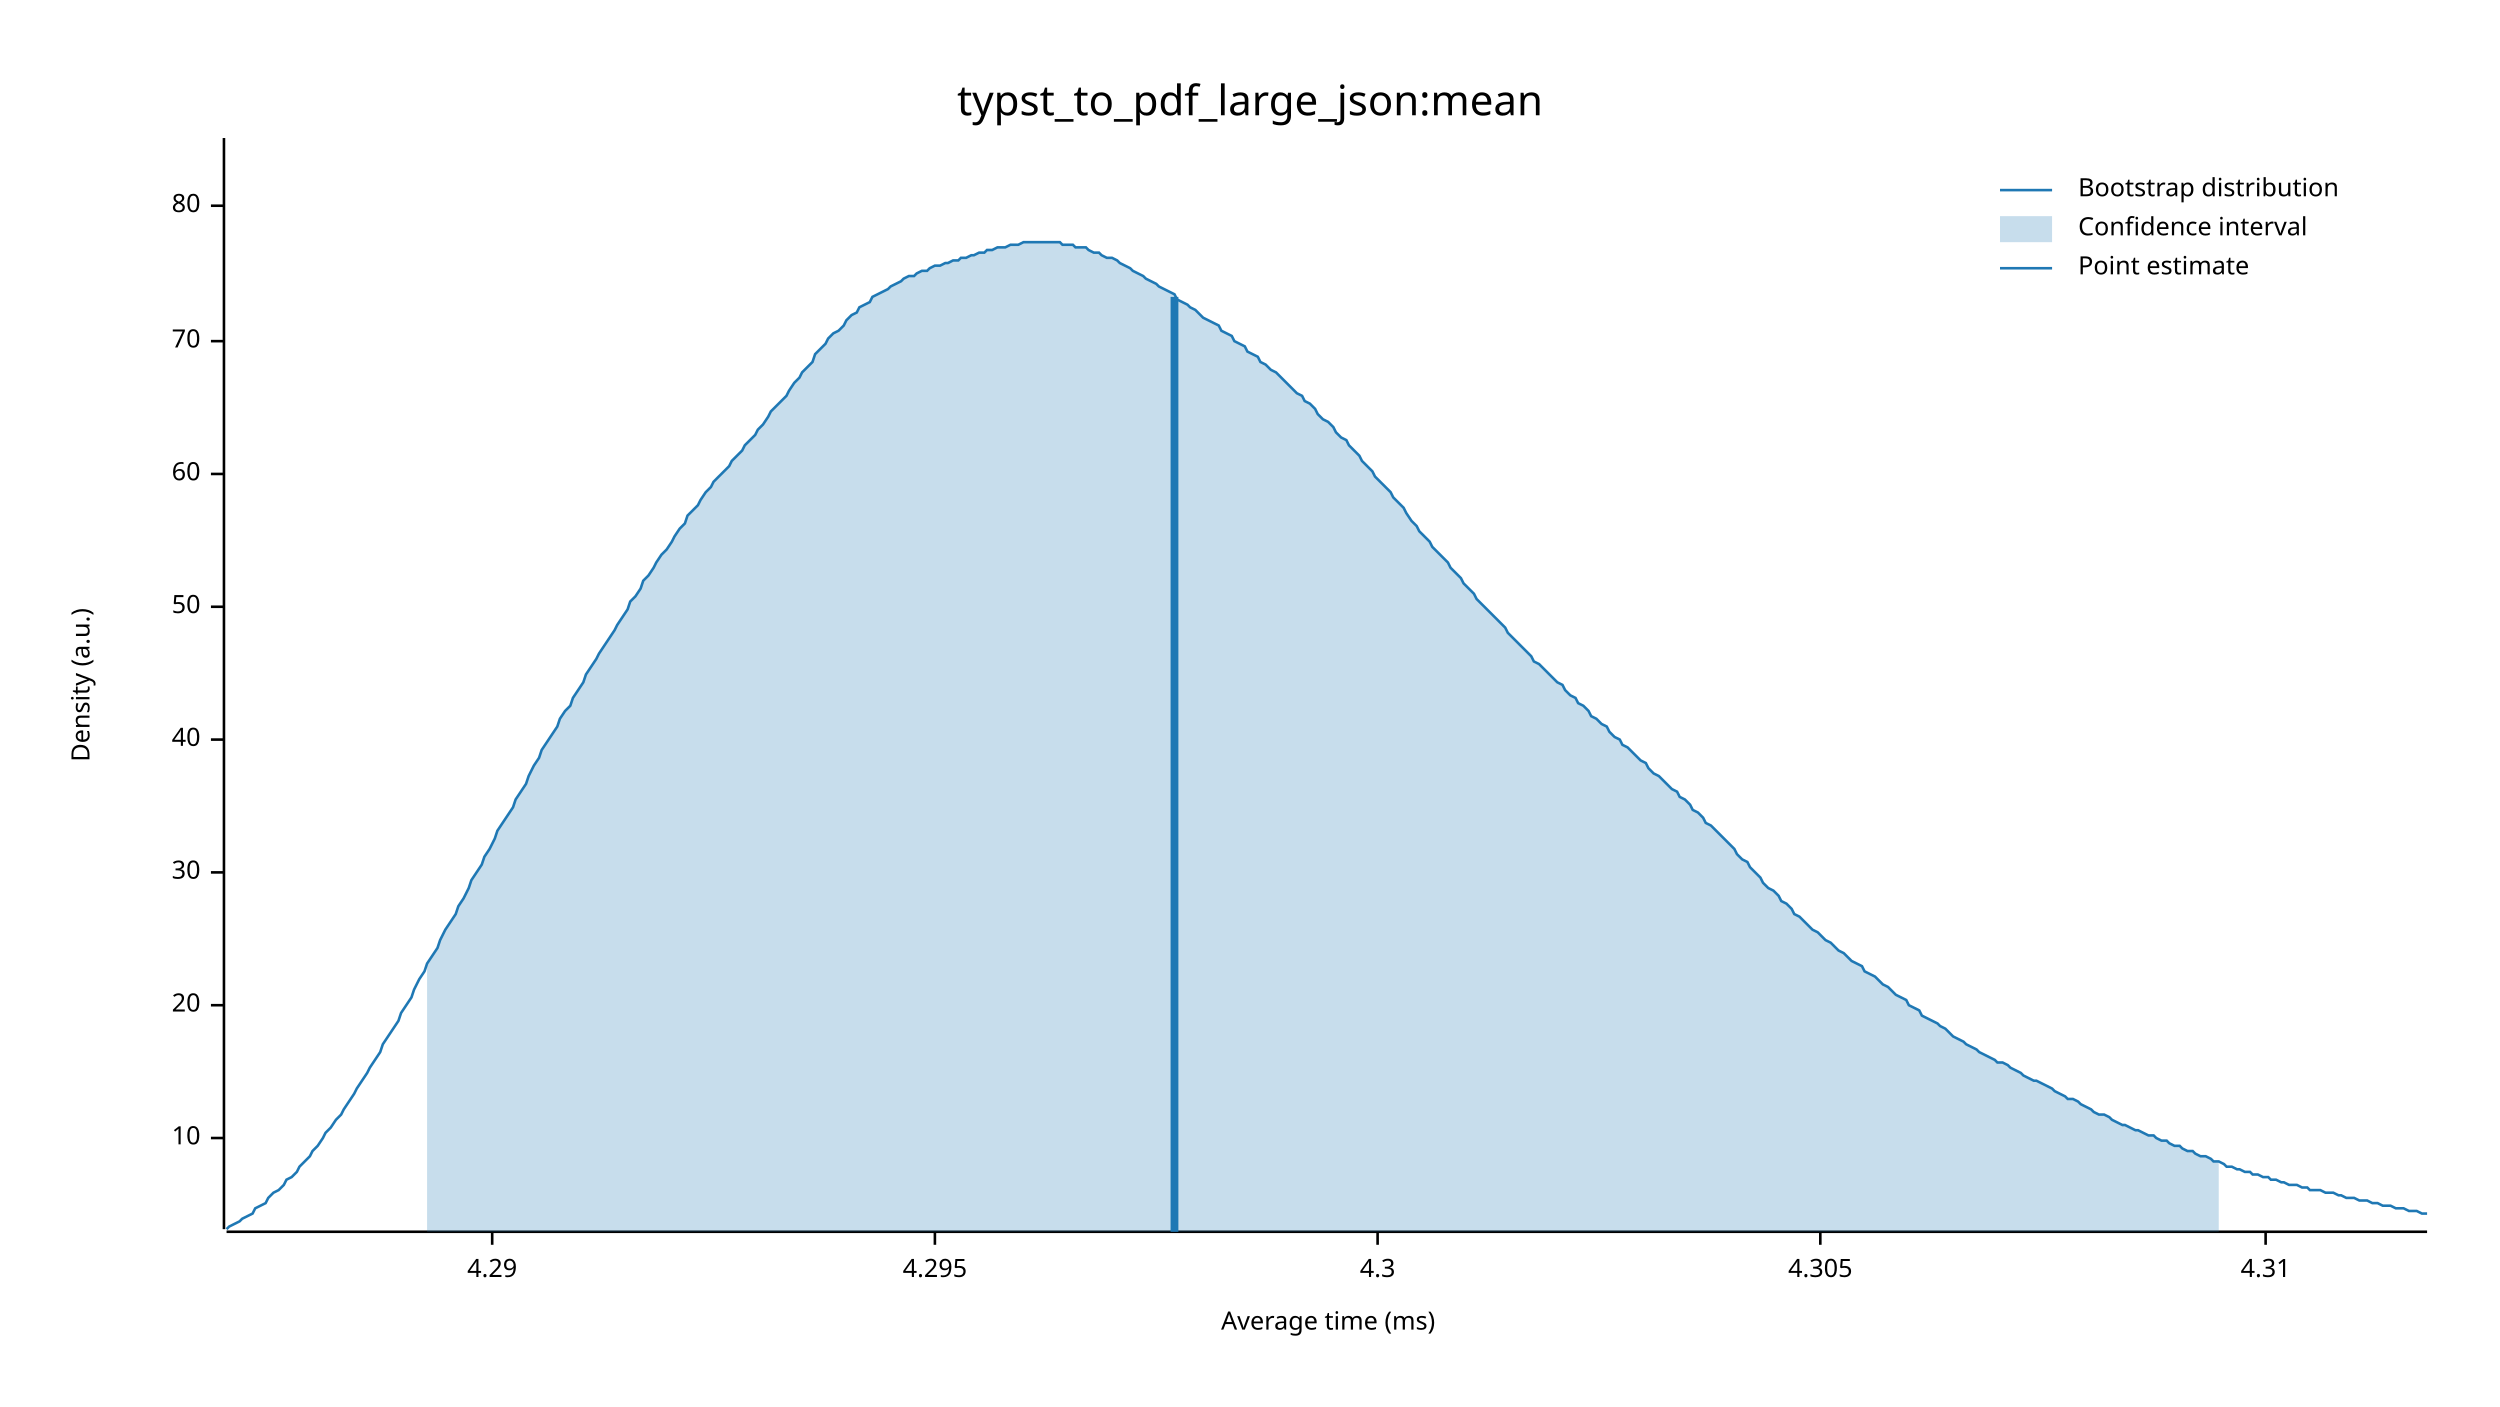
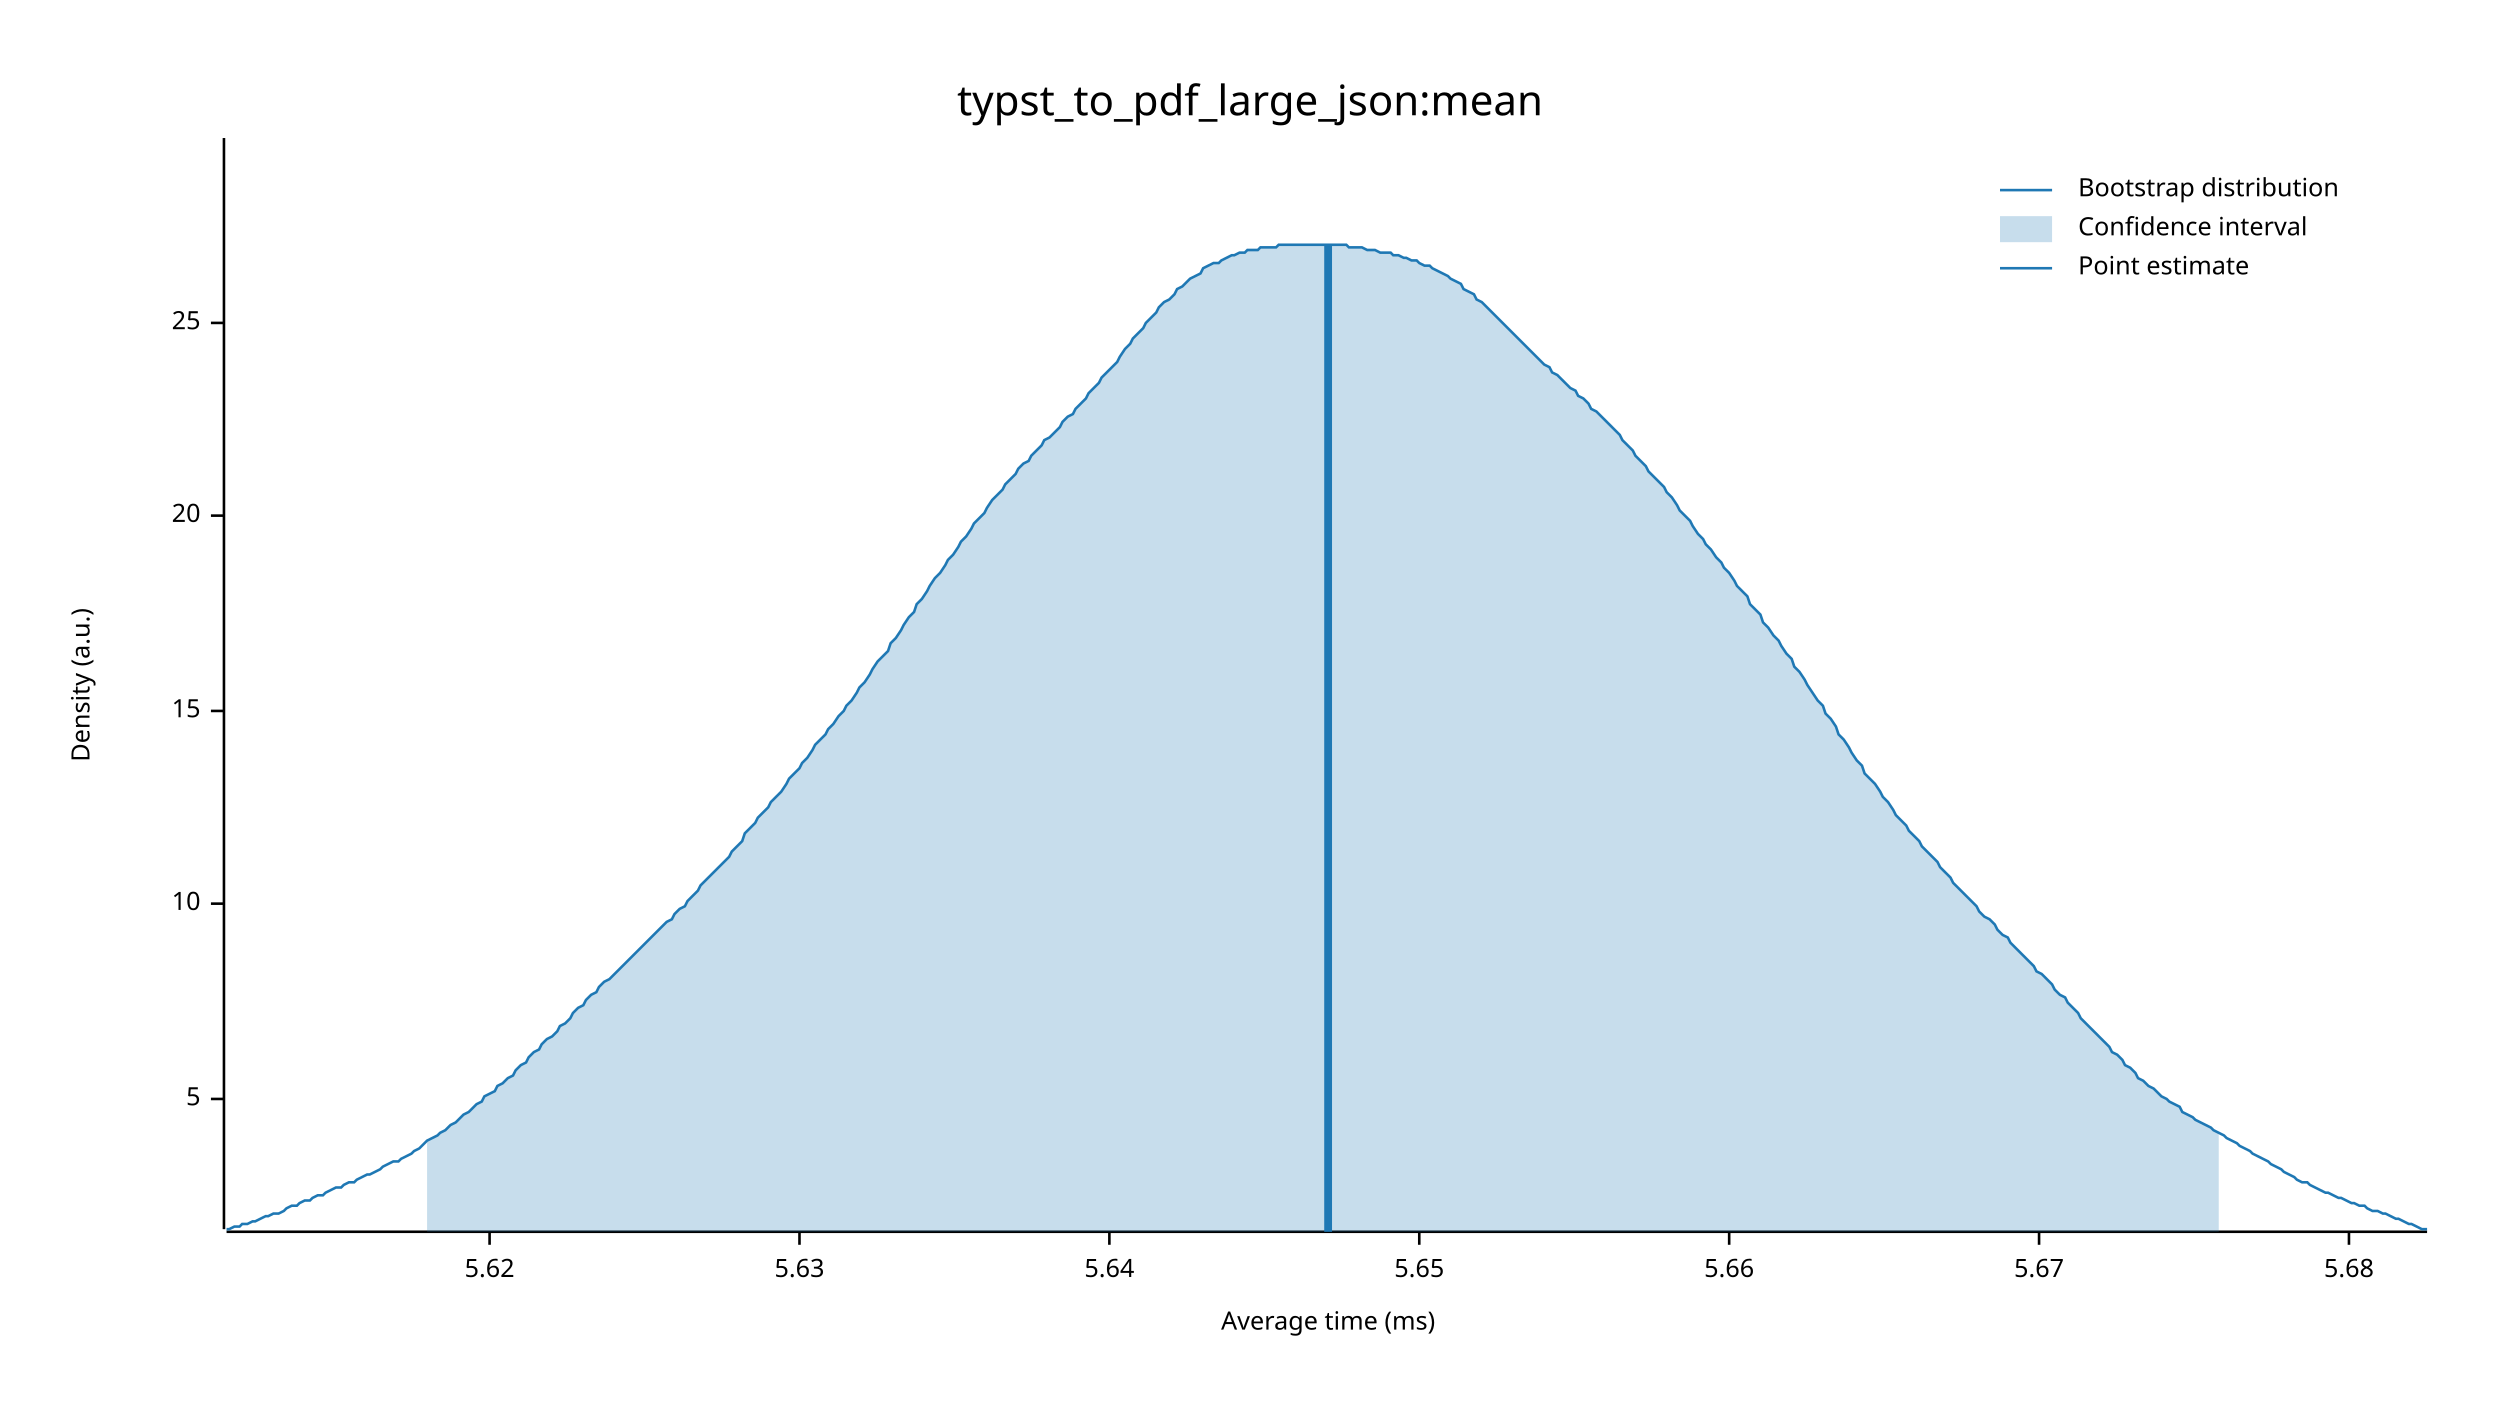
<svg xmlns="http://www.w3.org/2000/svg" width="960" height="540" viewBox="0 0 960 540">
  <text x="480" y="32" dy="0.76em" text-anchor="middle" font-family="sans-serif" font-size="16.129" opacity="1" fill="#000000">
typst_to_pdf_large_json:mean
</text>
  <text x="27" y="263" dy="0.76em" text-anchor="middle" font-family="sans-serif" font-size="9.677" opacity="1" fill="#000000" transform="rotate(270, 27, 263)">
Density (a.u.)
</text>
  <text x="510" y="513" dy="-0.5ex" text-anchor="middle" font-family="sans-serif" font-size="9.677" opacity="1" fill="#000000">
Average time (ms)
</text>
  <polyline fill="none" opacity="1" stroke="#000000" stroke-width="1" points="86,53 86,472 " />
-   <text x="77" y="437" dy="0.5ex" text-anchor="end" font-family="sans-serif" font-size="9.677" opacity="1" fill="#000000">
+   <text x="77" y="422" dy="0.5ex" text-anchor="end" font-family="sans-serif" font-size="9.677" opacity="1" fill="#000000">
+ 5
+ </text>
+   <polyline fill="none" opacity="1" stroke="#000000" stroke-width="1" points="81,422 86,422 " />
+   <text x="77" y="347" dy="0.5ex" text-anchor="end" font-family="sans-serif" font-size="9.677" opacity="1" fill="#000000">
10
</text>
-   <polyline fill="none" opacity="1" stroke="#000000" stroke-width="1" points="81,437 86,437 " />
-   <text x="77" y="386" dy="0.5ex" text-anchor="end" font-family="sans-serif" font-size="9.677" opacity="1" fill="#000000">
+   <polyline fill="none" opacity="1" stroke="#000000" stroke-width="1" points="81,347 86,347 " />
+   <text x="77" y="273" dy="0.5ex" text-anchor="end" font-family="sans-serif" font-size="9.677" opacity="1" fill="#000000">
+ 15
+ </text>
+   <polyline fill="none" opacity="1" stroke="#000000" stroke-width="1" points="81,273 86,273 " />
+   <text x="77" y="198" dy="0.5ex" text-anchor="end" font-family="sans-serif" font-size="9.677" opacity="1" fill="#000000">
20
</text>
-   <polyline fill="none" opacity="1" stroke="#000000" stroke-width="1" points="81,386 86,386 " />
-   <text x="77" y="335" dy="0.5ex" text-anchor="end" font-family="sans-serif" font-size="9.677" opacity="1" fill="#000000">
- 30
+   <polyline fill="none" opacity="1" stroke="#000000" stroke-width="1" points="81,198 86,198 " />
+   <text x="77" y="124" dy="0.5ex" text-anchor="end" font-family="sans-serif" font-size="9.677" opacity="1" fill="#000000">
+ 25
</text>
-   <polyline fill="none" opacity="1" stroke="#000000" stroke-width="1" points="81,335 86,335 " />
-   <text x="77" y="284" dy="0.5ex" text-anchor="end" font-family="sans-serif" font-size="9.677" opacity="1" fill="#000000">
- 40
+   <polyline fill="none" opacity="1" stroke="#000000" stroke-width="1" points="81,124 86,124 " />
+   <polyline fill="none" opacity="1" stroke="#000000" stroke-width="1" points="87,473 932,473 " />
+   <text x="188" y="483" dy="0.76em" text-anchor="middle" font-family="sans-serif" font-size="9.677" opacity="1" fill="#000000">
+ 5.62
</text>
-   <polyline fill="none" opacity="1" stroke="#000000" stroke-width="1" points="81,284 86,284 " />
-   <text x="77" y="233" dy="0.5ex" text-anchor="end" font-family="sans-serif" font-size="9.677" opacity="1" fill="#000000">
- 50
+   <polyline fill="none" opacity="1" stroke="#000000" stroke-width="1" points="188,473 188,478 " />
+   <text x="307" y="483" dy="0.76em" text-anchor="middle" font-family="sans-serif" font-size="9.677" opacity="1" fill="#000000">
+ 5.63
</text>
-   <polyline fill="none" opacity="1" stroke="#000000" stroke-width="1" points="81,233 86,233 " />
-   <text x="77" y="182" dy="0.5ex" text-anchor="end" font-family="sans-serif" font-size="9.677" opacity="1" fill="#000000">
- 60
+   <polyline fill="none" opacity="1" stroke="#000000" stroke-width="1" points="307,473 307,478 " />
+   <text x="426" y="483" dy="0.76em" text-anchor="middle" font-family="sans-serif" font-size="9.677" opacity="1" fill="#000000">
+ 5.64
</text>
-   <polyline fill="none" opacity="1" stroke="#000000" stroke-width="1" points="81,182 86,182 " />
-   <text x="77" y="131" dy="0.5ex" text-anchor="end" font-family="sans-serif" font-size="9.677" opacity="1" fill="#000000">
- 70
+   <polyline fill="none" opacity="1" stroke="#000000" stroke-width="1" points="426,473 426,478 " />
+   <text x="545" y="483" dy="0.76em" text-anchor="middle" font-family="sans-serif" font-size="9.677" opacity="1" fill="#000000">
+ 5.65
</text>
-   <polyline fill="none" opacity="1" stroke="#000000" stroke-width="1" points="81,131 86,131 " />
-   <text x="77" y="79" dy="0.5ex" text-anchor="end" font-family="sans-serif" font-size="9.677" opacity="1" fill="#000000">
- 80
+   <polyline fill="none" opacity="1" stroke="#000000" stroke-width="1" points="545,473 545,478 " />
+   <text x="664" y="483" dy="0.76em" text-anchor="middle" font-family="sans-serif" font-size="9.677" opacity="1" fill="#000000">
+ 5.66
</text>
-   <polyline fill="none" opacity="1" stroke="#000000" stroke-width="1" points="81,79 86,79 " />
-   <polyline fill="none" opacity="1" stroke="#000000" stroke-width="1" points="87,473 932,473 " />
-   <text x="189" y="483" dy="0.76em" text-anchor="middle" font-family="sans-serif" font-size="9.677" opacity="1" fill="#000000">
- 4.29
+   <polyline fill="none" opacity="1" stroke="#000000" stroke-width="1" points="664,473 664,478 " />
+   <text x="783" y="483" dy="0.76em" text-anchor="middle" font-family="sans-serif" font-size="9.677" opacity="1" fill="#000000">
+ 5.67
</text>
-   <polyline fill="none" opacity="1" stroke="#000000" stroke-width="1" points="189,473 189,478 " />
-   <text x="359" y="483" dy="0.76em" text-anchor="middle" font-family="sans-serif" font-size="9.677" opacity="1" fill="#000000">
- 4.295
+   <polyline fill="none" opacity="1" stroke="#000000" stroke-width="1" points="783,473 783,478 " />
+   <text x="902" y="483" dy="0.76em" text-anchor="middle" font-family="sans-serif" font-size="9.677" opacity="1" fill="#000000">
+ 5.68
</text>
-   <polyline fill="none" opacity="1" stroke="#000000" stroke-width="1" points="359,473 359,478 " />
-   <text x="529" y="483" dy="0.76em" text-anchor="middle" font-family="sans-serif" font-size="9.677" opacity="1" fill="#000000">
- 4.3
- </text>
-   <polyline fill="none" opacity="1" stroke="#000000" stroke-width="1" points="529,473 529,478 " />
-   <text x="699" y="483" dy="0.76em" text-anchor="middle" font-family="sans-serif" font-size="9.677" opacity="1" fill="#000000">
- 4.305
- </text>
-   <polyline fill="none" opacity="1" stroke="#000000" stroke-width="1" points="699,473 699,478 " />
-   <text x="870" y="483" dy="0.76em" text-anchor="middle" font-family="sans-serif" font-size="9.677" opacity="1" fill="#000000">
- 4.31
- </text>
-   <polyline fill="none" opacity="1" stroke="#000000" stroke-width="1" points="870,473 870,478 " />
-   <polyline fill="none" opacity="1" stroke="#1F78B4" stroke-width="1" points="87,472 88,471 90,470 92,469 93,468 95,467 97,466 98,464 100,463 102,462 103,460 105,458 107,457 109,455 110,453 112,452 114,450 115,448 117,446 119,444 120,442 122,440 124,437 125,435 127,433 129,430 131,428 132,426 134,423 136,420 137,418 139,415 141,412 142,410 144,407 146,404 147,401 149,398 151,395 153,392 154,389 156,386 158,383 159,380 161,376 163,373 164,370 166,367 168,364 169,361 171,357 173,354 175,351 176,348 178,345 180,341 181,338 183,335 185,332 186,329 188,326 190,322 191,319 193,316 195,313 197,310 198,307 200,304 202,301 203,298 205,294 207,291 208,288 210,285 212,282 214,279 215,276 217,273 219,271 220,268 222,265 224,262 225,259 227,256 229,253 230,251 232,248 234,245 236,242 237,240 239,237 241,234 242,231 244,229 246,226 247,223 249,221 251,218 252,216 254,213 256,211 258,208 259,206 261,203 263,201 264,198 266,196 268,194 269,192 271,189 273,187 274,185 276,183 278,181 280,179 281,177 283,175 285,173 286,171 288,169 290,167 291,165 293,163 295,160 296,158 298,156 300,154 302,152 303,150 305,147 307,145 308,143 310,141 312,139 313,136 315,134 317,132 318,130 320,128 322,127 324,125 325,123 327,121 329,120 330,118 332,117 334,116 335,114 337,113 339,112 341,111 342,110 344,109 346,108 347,107 349,106 351,106 352,105 354,104 356,104 357,103 359,102 361,102 363,101 364,101 366,100 368,100 369,99 371,99 373,98 374,98 376,97 378,97 379,96 381,96 383,95 385,95 386,95 388,94 390,94 391,94 393,93 395,93 396,93 398,93 400,93 401,93 403,93 405,93 407,93 408,94 410,94 412,94 413,95 415,95 417,95 418,96 420,97 422,97 423,98 425,99 427,99 429,100 430,101 432,102 434,103 435,104 437,105 439,106 440,107 442,108 444,109 445,110 447,111 449,112 451,113 452,115 454,116 456,117 457,118 459,119 461,121 462,122 464,123 466,124 468,125 469,127 471,128 473,129 474,131 476,132 478,133 479,135 481,136 483,137 484,139 486,140 488,142 490,143 491,144 493,146 495,148 496,149 498,151 500,152 501,154 503,155 505,157 506,159 508,161 510,162 512,164 513,166 515,168 517,169 518,171 520,173 522,175 523,177 525,179 527,181 528,183 530,185 532,187 534,189 535,191 537,193 539,195 540,197 542,200 544,202 545,204 547,206 549,208 550,210 552,212 554,214 556,216 557,218 559,220 561,222 562,224 564,226 566,228 567,230 569,232 571,234 573,236 574,237 576,239 578,241 579,243 581,245 583,247 584,248 586,250 588,252 589,254 591,255 593,257 595,259 596,260 598,262 600,263 601,265 603,267 605,268 606,270 608,271 610,273 611,275 613,276 615,278 617,279 618,281 620,283 622,284 623,286 625,287 627,289 628,290 630,292 632,293 633,295 635,297 637,298 639,300 640,301 642,303 644,304 645,306 647,307 649,309 650,311 652,312 654,314 655,316 657,317 659,319 661,321 662,322 664,324 666,326 667,328 669,330 671,331 672,333 674,335 676,337 677,339 679,341 681,342 683,344 684,346 686,347 688,349 689,351 691,352 693,354 694,355 696,357 698,358 700,360 701,361 703,362 705,364 706,365 708,366 710,368 711,369 713,370 715,371 716,373 718,374 720,375 722,377 723,378 725,379 727,381 728,382 730,383 732,384 733,386 735,387 737,388 738,390 740,391 742,392 744,393 745,394 747,395 749,397 750,398 752,399 754,400 755,401 757,402 759,403 760,404 762,405 764,406 766,407 767,408 769,408 771,409 772,410 774,411 776,412 777,413 779,414 781,415 782,415 784,416 786,417 788,418 789,419 791,420 793,421 794,422 796,422 798,423 799,424 801,425 803,426 804,427 806,428 808,428 810,429 811,430 813,431 815,432 816,432 818,433 820,434 821,434 823,435 825,436 827,436 828,437 830,438 832,438 833,439 835,440 837,440 838,441 840,442 842,442 843,443 845,444 847,444 849,445 850,446 852,446 854,447 855,448 857,448 859,449 860,449 862,450 864,450 865,451 867,451 869,452 871,452 872,453 874,453 876,454 877,454 879,455 881,455 882,455 884,456 886,456 887,457 889,457 891,457 893,458 894,458 896,458 898,459 899,459 901,460 903,460 904,460 906,461 908,461 909,461 911,462 913,462 915,463 916,463 918,463 920,464 921,464 923,464 925,465 926,465 928,465 930,466 932,466 " />
-   <polygon opacity="0.25" fill="#1F78B4" points="164,370 166,367 168,364 169,361 171,357 173,354 175,351 176,348 178,345 180,341 181,338 183,335 185,332 186,329 188,326 190,322 191,319 193,316 195,313 197,310 198,307 200,304 202,301 203,298 205,294 207,291 208,288 210,285 212,282 214,279 215,276 217,273 219,271 220,268 222,265 224,262 225,259 227,256 229,253 230,251 232,248 234,245 236,242 237,240 239,237 241,234 242,231 244,229 246,226 247,223 249,221 251,218 252,216 254,213 256,211 258,208 259,206 261,203 263,201 264,198 266,196 268,194 269,192 271,189 273,187 274,185 276,183 278,181 280,179 281,177 283,175 285,173 286,171 288,169 290,167 291,165 293,163 295,160 296,158 298,156 300,154 302,152 303,150 305,147 307,145 308,143 310,141 312,139 313,136 315,134 317,132 318,130 320,128 322,127 324,125 325,123 327,121 329,120 330,118 332,117 334,116 335,114 337,113 339,112 341,111 342,110 344,109 346,108 347,107 349,106 351,106 352,105 354,104 356,104 357,103 359,102 361,102 363,101 364,101 366,100 368,100 369,99 371,99 373,98 374,98 376,97 378,97 379,96 381,96 383,95 385,95 386,95 388,94 390,94 391,94 393,93 395,93 396,93 398,93 400,93 401,93 403,93 405,93 407,93 408,94 410,94 412,94 413,95 415,95 417,95 418,96 420,97 422,97 423,98 425,99 427,99 429,100 430,101 432,102 434,103 435,104 437,105 439,106 440,107 442,108 444,109 445,110 447,111 449,112 451,113 452,115 454,116 456,117 457,118 459,119 461,121 462,122 464,123 466,124 468,125 469,127 471,128 473,129 474,131 476,132 478,133 479,135 481,136 483,137 484,139 486,140 488,142 490,143 491,144 493,146 495,148 496,149 498,151 500,152 501,154 503,155 505,157 506,159 508,161 510,162 512,164 513,166 515,168 517,169 518,171 520,173 522,175 523,177 525,179 527,181 528,183 530,185 532,187 534,189 535,191 537,193 539,195 540,197 542,200 544,202 545,204 547,206 549,208 550,210 552,212 554,214 556,216 557,218 559,220 561,222 562,224 564,226 566,228 567,230 569,232 571,234 573,236 574,237 576,239 578,241 579,243 581,245 583,247 584,248 586,250 588,252 589,254 591,255 593,257 595,259 596,260 598,262 600,263 601,265 603,267 605,268 606,270 608,271 610,273 611,275 613,276 615,278 617,279 618,281 620,283 622,284 623,286 625,287 627,289 628,290 630,292 632,293 633,295 635,297 637,298 639,300 640,301 642,303 644,304 645,306 647,307 649,309 650,311 652,312 654,314 655,316 657,317 659,319 661,321 662,322 664,324 666,326 667,328 669,330 671,331 672,333 674,335 676,337 677,339 679,341 681,342 683,344 684,346 686,347 688,349 689,351 691,352 693,354 694,355 696,357 698,358 700,360 701,361 703,362 705,364 706,365 708,366 710,368 711,369 713,370 715,371 716,373 718,374 720,375 722,377 723,378 725,379 727,381 728,382 730,383 732,384 733,386 735,387 737,388 738,390 740,391 742,392 744,393 745,394 747,395 749,397 750,398 752,399 754,400 755,401 757,402 759,403 760,404 762,405 764,406 766,407 767,408 769,408 771,409 772,410 774,411 776,412 777,413 779,414 781,415 782,415 784,416 786,417 788,418 789,419 791,420 793,421 794,422 796,422 798,423 799,424 801,425 803,426 804,427 806,428 808,428 810,429 811,430 813,431 815,432 816,432 818,433 820,434 821,434 823,435 825,436 827,436 828,437 830,438 832,438 833,439 835,440 837,440 838,441 840,442 842,442 843,443 845,444 847,444 849,445 850,446 852,446 852,473 164,473 " />
-   <polyline fill="none" opacity="1" stroke="#1F78B4" stroke-width="3" points="451,473 451,114 " />
+   <polyline fill="none" opacity="1" stroke="#000000" stroke-width="1" points="902,473 902,478 " />
+   <polyline fill="none" opacity="1" stroke="#1F78B4" stroke-width="1" points="87,472 88,472 90,471 92,471 93,470 95,470 97,469 98,469 100,468 102,467 103,467 105,466 107,466 109,465 110,464 112,463 114,463 115,462 117,461 119,461 120,460 122,459 124,459 125,458 127,457 129,456 131,456 132,455 134,454 136,454 137,453 139,452 141,451 142,451 144,450 146,449 147,448 149,447 151,446 153,446 154,445 156,444 158,443 159,442 161,441 163,439 164,438 166,437 168,436 169,435 171,434 173,432 175,431 176,430 178,428 180,427 181,426 183,424 185,423 186,421 188,420 190,419 191,417 193,416 195,414 197,413 198,411 200,409 202,408 203,406 205,404 207,403 208,401 210,399 212,398 214,396 215,394 217,393 219,391 220,389 222,387 224,386 225,384 227,382 229,381 230,379 232,377 234,376 236,374 237,373 239,371 241,369 242,368 244,366 246,364 247,363 249,361 251,359 252,358 254,356 256,354 258,353 259,351 261,349 263,348 264,346 266,344 268,342 269,340 271,338 273,336 274,335 276,333 278,331 280,329 281,327 283,325 285,323 286,320 288,318 290,316 291,314 293,312 295,310 296,308 298,306 300,304 302,301 303,299 305,297 307,295 308,293 310,291 312,288 313,286 315,284 317,282 318,280 320,278 322,275 324,273 325,271 327,269 329,266 330,264 332,262 334,259 335,257 337,254 339,252 341,250 342,247 344,245 346,242 347,240 349,237 351,235 352,232 354,230 356,227 357,225 359,222 361,220 363,217 364,215 366,213 368,210 369,208 371,206 373,203 374,201 376,199 378,197 379,195 381,192 383,190 385,188 386,186 388,184 390,182 391,180 393,178 395,177 396,175 398,173 400,171 401,169 403,168 405,166 407,164 408,162 410,160 412,159 413,157 415,155 417,153 418,151 420,149 422,147 423,145 425,143 427,141 429,139 430,137 432,134 434,132 435,130 437,128 439,126 440,124 442,122 444,120 445,118 447,116 449,115 451,113 452,111 454,110 456,108 457,107 459,106 461,105 462,103 464,102 466,101 468,101 469,100 471,99 473,98 474,98 476,97 478,97 479,96 481,96 483,96 484,95 486,95 488,95 490,95 491,94 493,94 495,94 496,94 498,94 500,94 501,94 503,94 505,94 506,94 508,94 510,94 512,94 513,94 515,94 517,94 518,95 520,95 522,95 523,95 525,96 527,96 528,96 530,97 532,97 534,97 535,98 537,98 539,99 540,99 542,100 544,100 545,101 547,102 549,102 550,103 552,104 554,105 556,106 557,107 559,108 561,109 562,111 564,112 566,113 567,115 569,116 571,118 573,120 574,121 576,123 578,125 579,126 581,128 583,130 584,131 586,133 588,135 589,136 591,138 593,140 595,141 596,143 598,144 600,146 601,147 603,149 605,150 606,152 608,153 610,155 611,157 613,158 615,160 617,162 618,163 620,165 622,167 623,169 625,171 627,173 628,175 630,177 632,179 633,181 635,183 637,185 639,187 640,189 642,191 644,194 645,196 647,198 649,200 650,202 652,205 654,207 655,209 657,211 659,214 661,216 662,218 664,220 666,223 667,225 669,227 671,229 672,232 674,234 676,236 677,239 679,241 681,244 683,246 684,248 686,251 688,253 689,256 691,258 693,261 694,263 696,266 698,269 700,271 701,274 703,276 705,279 706,282 708,284 710,287 711,289 713,292 715,294 716,297 718,299 720,301 722,304 723,306 725,308 727,311 728,313 730,315 732,317 733,319 735,321 737,323 738,325 740,327 742,329 744,331 745,333 747,335 749,337 750,339 752,341 754,343 755,344 757,346 759,348 760,350 762,352 764,353 766,355 767,357 769,359 771,360 772,362 774,364 776,366 777,367 779,369 781,371 782,373 784,374 786,376 788,378 789,380 791,382 793,383 794,385 796,387 798,389 799,391 801,393 803,395 804,396 806,398 808,400 810,402 811,404 813,405 815,407 816,409 818,410 820,412 821,414 823,415 825,417 827,418 828,419 830,421 832,422 833,423 835,424 837,425 838,427 840,428 842,429 843,430 845,431 847,432 849,433 850,434 852,435 854,436 855,437 857,438 859,439 860,440 862,441 864,442 865,443 867,444 869,445 871,446 872,447 874,448 876,449 877,450 879,451 881,452 882,453 884,454 886,454 887,455 889,456 891,457 893,458 894,458 896,459 898,460 899,460 901,461 903,462 904,462 906,463 908,463 909,464 911,465 913,465 915,466 916,466 918,467 920,468 921,468 923,469 925,470 926,470 928,471 930,472 932,472 " />
+   <polygon opacity="0.25" fill="#1F78B4" points="164,438 166,437 168,436 169,435 171,434 173,432 175,431 176,430 178,428 180,427 181,426 183,424 185,423 186,421 188,420 190,419 191,417 193,416 195,414 197,413 198,411 200,409 202,408 203,406 205,404 207,403 208,401 210,399 212,398 214,396 215,394 217,393 219,391 220,389 222,387 224,386 225,384 227,382 229,381 230,379 232,377 234,376 236,374 237,373 239,371 241,369 242,368 244,366 246,364 247,363 249,361 251,359 252,358 254,356 256,354 258,353 259,351 261,349 263,348 264,346 266,344 268,342 269,340 271,338 273,336 274,335 276,333 278,331 280,329 281,327 283,325 285,323 286,320 288,318 290,316 291,314 293,312 295,310 296,308 298,306 300,304 302,301 303,299 305,297 307,295 308,293 310,291 312,288 313,286 315,284 317,282 318,280 320,278 322,275 324,273 325,271 327,269 329,266 330,264 332,262 334,259 335,257 337,254 339,252 341,250 342,247 344,245 346,242 347,240 349,237 351,235 352,232 354,230 356,227 357,225 359,222 361,220 363,217 364,215 366,213 368,210 369,208 371,206 373,203 374,201 376,199 378,197 379,195 381,192 383,190 385,188 386,186 388,184 390,182 391,180 393,178 395,177 396,175 398,173 400,171 401,169 403,168 405,166 407,164 408,162 410,160 412,159 413,157 415,155 417,153 418,151 420,149 422,147 423,145 425,143 427,141 429,139 430,137 432,134 434,132 435,130 437,128 439,126 440,124 442,122 444,120 445,118 447,116 449,115 451,113 452,111 454,110 456,108 457,107 459,106 461,105 462,103 464,102 466,101 468,101 469,100 471,99 473,98 474,98 476,97 478,97 479,96 481,96 483,96 484,95 486,95 488,95 490,95 491,94 493,94 495,94 496,94 498,94 500,94 501,94 503,94 505,94 506,94 508,94 510,94 512,94 513,94 515,94 517,94 518,95 520,95 522,95 523,95 525,96 527,96 528,96 530,97 532,97 534,97 535,98 537,98 539,99 540,99 542,100 544,100 545,101 547,102 549,102 550,103 552,104 554,105 556,106 557,107 559,108 561,109 562,111 564,112 566,113 567,115 569,116 571,118 573,120 574,121 576,123 578,125 579,126 581,128 583,130 584,131 586,133 588,135 589,136 591,138 593,140 595,141 596,143 598,144 600,146 601,147 603,149 605,150 606,152 608,153 610,155 611,157 613,158 615,160 617,162 618,163 620,165 622,167 623,169 625,171 627,173 628,175 630,177 632,179 633,181 635,183 637,185 639,187 640,189 642,191 644,194 645,196 647,198 649,200 650,202 652,205 654,207 655,209 657,211 659,214 661,216 662,218 664,220 666,223 667,225 669,227 671,229 672,232 674,234 676,236 677,239 679,241 681,244 683,246 684,248 686,251 688,253 689,256 691,258 693,261 694,263 696,266 698,269 700,271 701,274 703,276 705,279 706,282 708,284 710,287 711,289 713,292 715,294 716,297 718,299 720,301 722,304 723,306 725,308 727,311 728,313 730,315 732,317 733,319 735,321 737,323 738,325 740,327 742,329 744,331 745,333 747,335 749,337 750,339 752,341 754,343 755,344 757,346 759,348 760,350 762,352 764,353 766,355 767,357 769,359 771,360 772,362 774,364 776,366 777,367 779,369 781,371 782,373 784,374 786,376 788,378 789,380 791,382 793,383 794,385 796,387 798,389 799,391 801,393 803,395 804,396 806,398 808,400 810,402 811,404 813,405 815,407 816,409 818,410 820,412 821,414 823,415 825,417 827,418 828,419 830,421 832,422 833,423 835,424 837,425 838,427 840,428 842,429 843,430 845,431 847,432 849,433 850,434 852,435 852,473 164,473 " />
+   <polyline fill="none" opacity="1" stroke="#1F78B4" stroke-width="3" points="510,473 510,94 " />
  <text x="798" y="68" dy="0.76em" text-anchor="start" font-family="sans-serif" font-size="9.677" opacity="1" fill="#000000">
Bootstrap distribution
</text>
  <text x="798" y="83" dy="0.76em" text-anchor="start" font-family="sans-serif" font-size="9.677" opacity="1" fill="#000000">
Confidence interval
</text>
  <text x="798" y="98" dy="0.76em" text-anchor="start" font-family="sans-serif" font-size="9.677" opacity="1" fill="#000000">
Point estimate
</text>
  <polyline fill="none" opacity="1" stroke="#1F78B4" stroke-width="1" points="768,73 788,73 " />
  <rect x="768" y="83" width="20" height="10" opacity="0.25" fill="#1F78B4" stroke="none" />
  <polyline fill="none" opacity="1" stroke="#1F78B4" stroke-width="1" points="768,103 788,103 " />
</svg>
